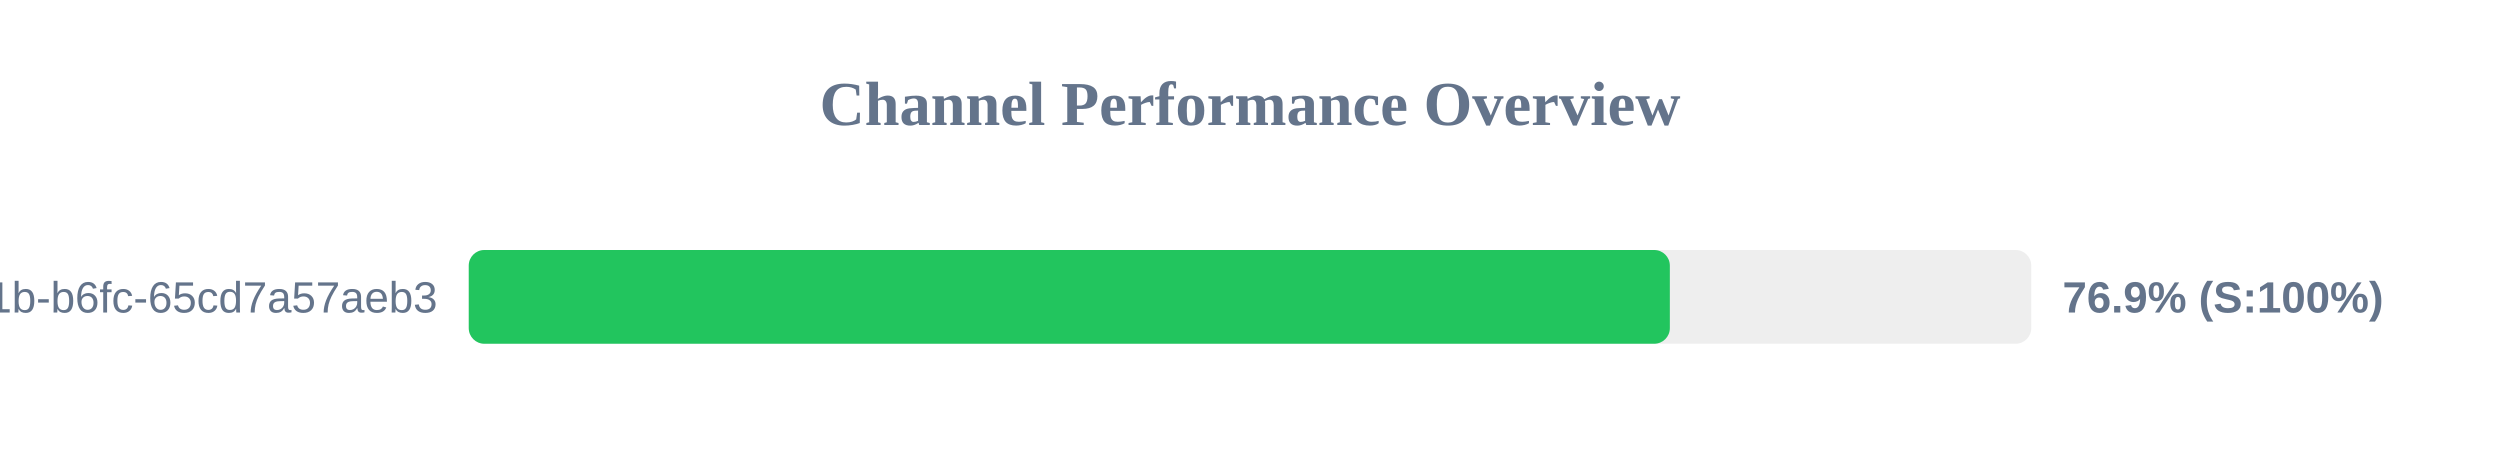
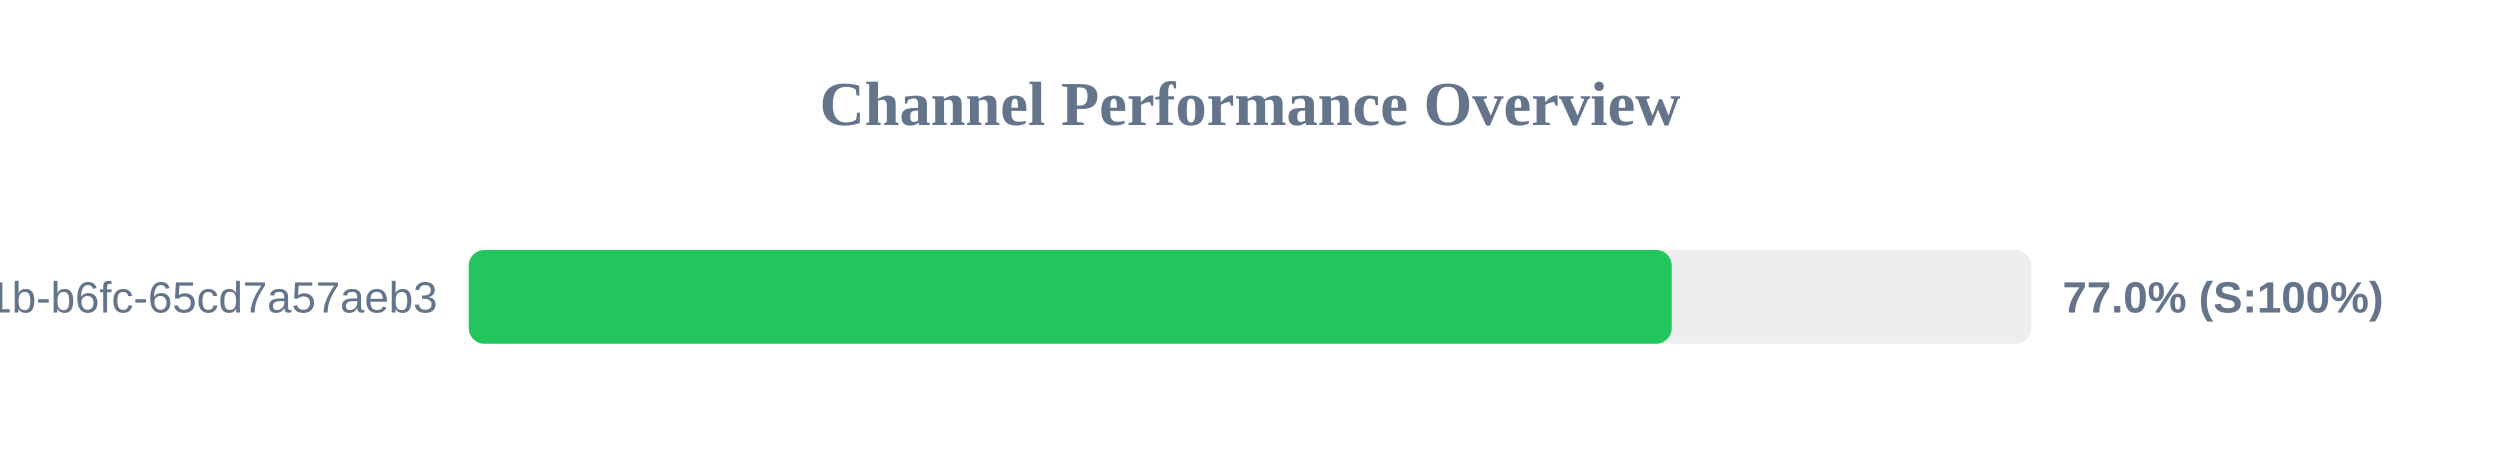
<svg xmlns="http://www.w3.org/2000/svg" width="800" height="150" version="1.1">
  <style>
        .row { font: 14px Arial; fill: #64748b; }
        .score { font: bold 14px Arial; fill: #64748b; }
    </style>
  <text x="400" y="40" text-anchor="middle" font-size="20px" font-weight="bold" fill="#64748b">Channel Performance Overview</text>
  <rect x="150" y="80" width="500" height="30" fill="#eee" rx="5" />
-   <rect x="150" y="80" width="384.35" height="30" fill="#22c55e" rx="5" />
+   <rect x="150" y="80" width="384.95" height="30" fill="#22c55e" rx="5" />
  <text x="140" y="100" text-anchor="end" class="row">?uuid=9c859345-959f-491b-b6fc-65cd7a57aeb3</text>
-   <text x="660" y="100" text-anchor="start" class="score">76.9% (S:100%)</text>
+   <text x="660" y="100" text-anchor="start" class="score">77.0% (S:100%)</text>
</svg>
